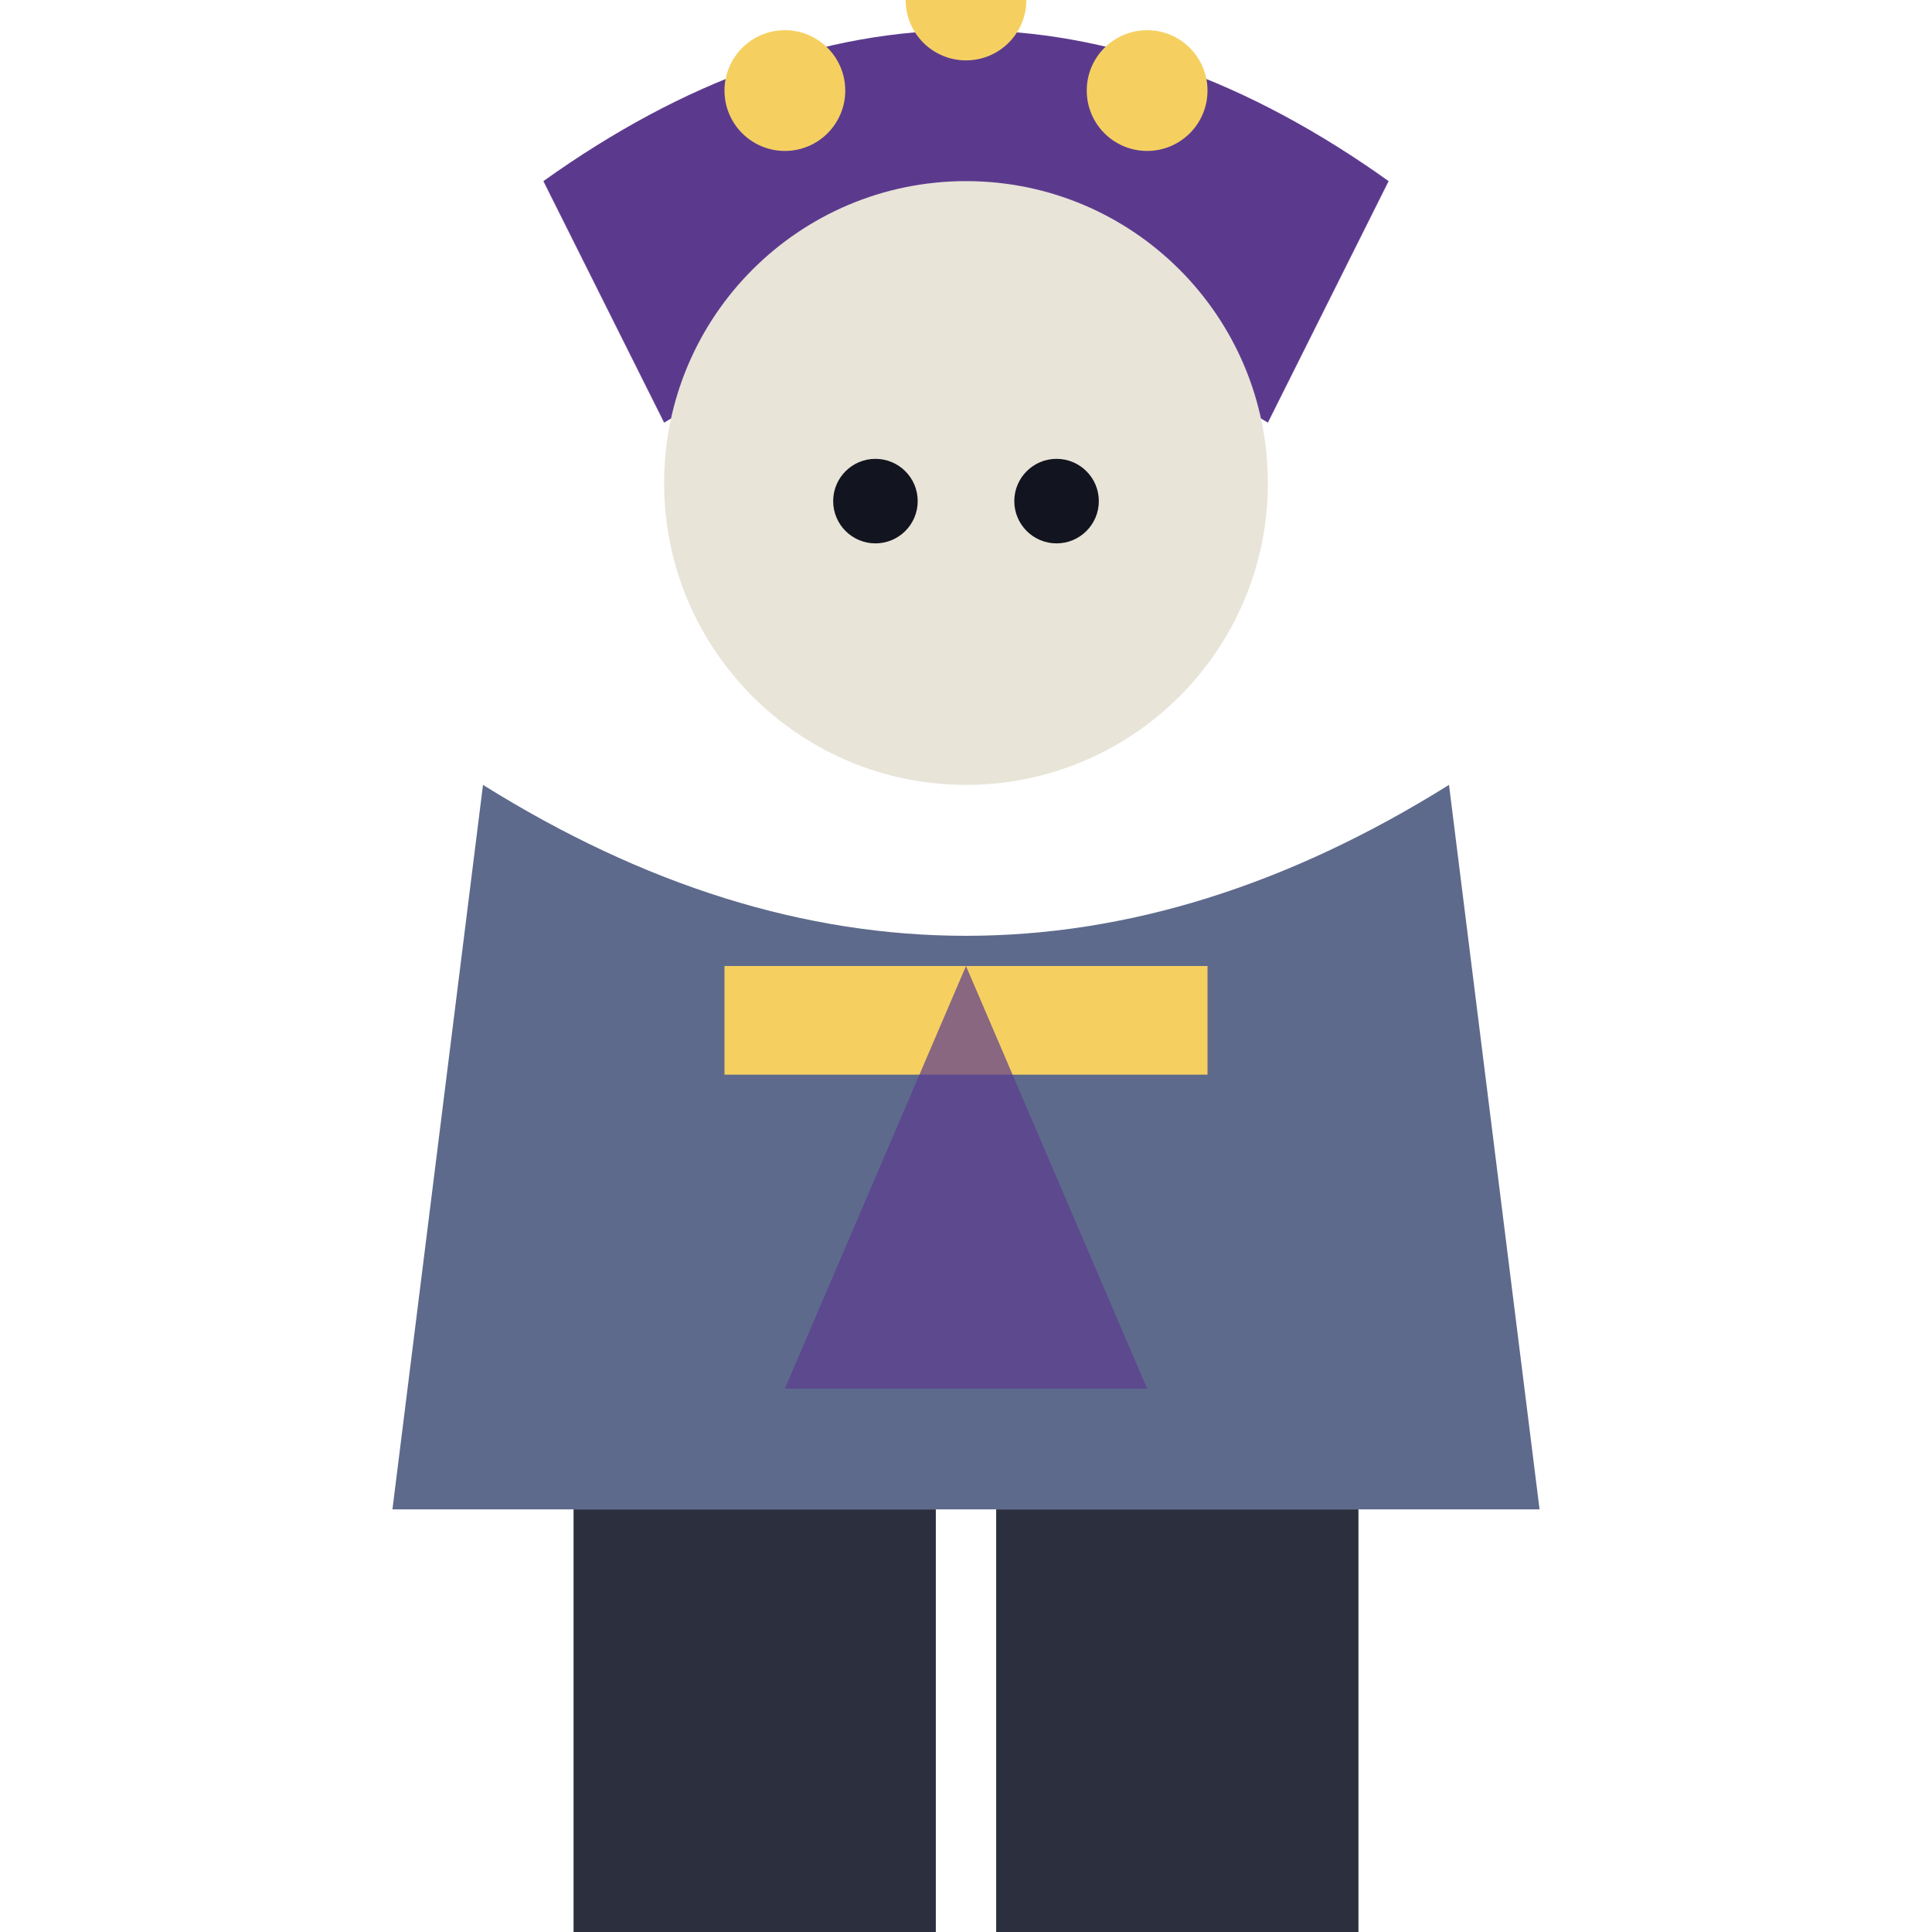
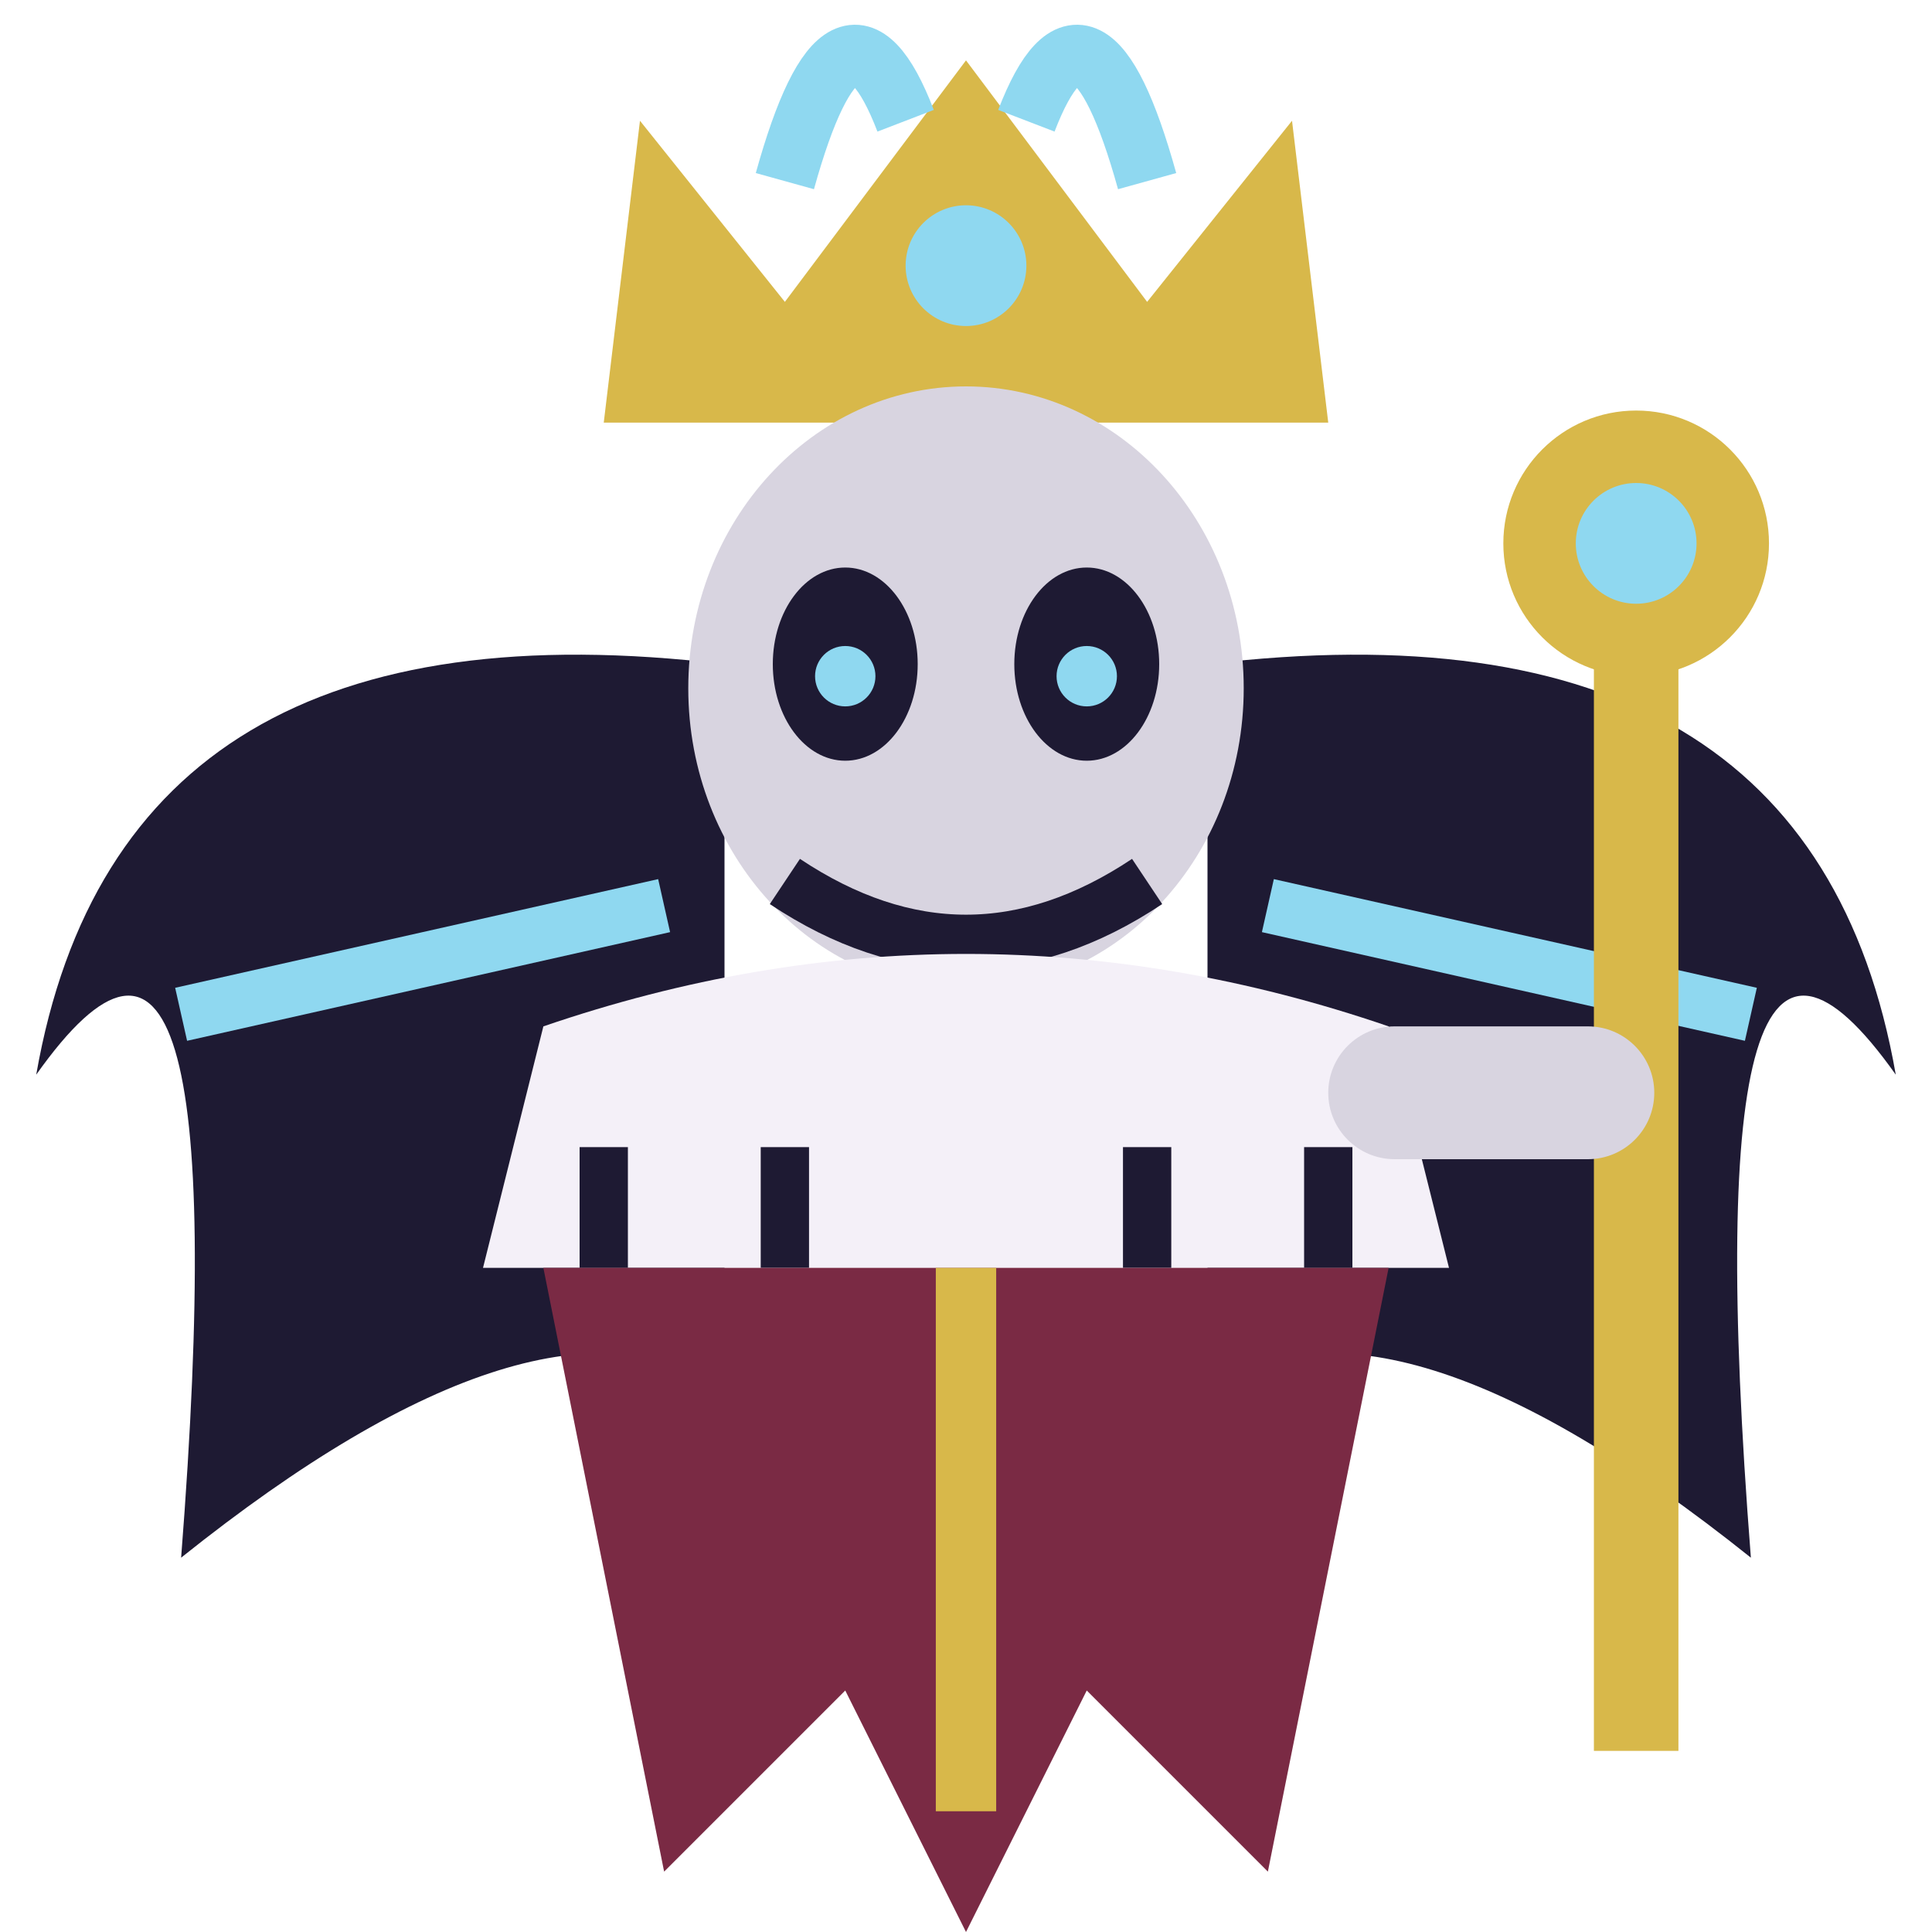
<svg xmlns="http://www.w3.org/2000/svg" viewBox="0 0 32 32">
-   <path d="M9,3 Q16,-2 23,3 L21,7 Q16,4 11,7 Z" fill="#5B3A8E" />
-   <circle cx="13" cy="1.5" r="1" fill="#F5D061" />
-   <circle cx="16" cy="0" r="1" fill="#F5D061" />
-   <circle cx="19" cy="1.5" r="1" fill="#F5D061" />
-   <circle cx="16" cy="8" r="5" fill="#E8E4D8" />
-   <circle cx="14.5" cy="8.3" r="0.7" fill="#12141f" />
-   <circle cx="17.5" cy="8.3" r="0.7" fill="#12141f" />
-   <path d="M8,13 L6.5,25 L25.5,25 L24,13 Q16,18 8,13 Z" fill="#5E6A8C" />
-   <rect x="12" y="16" width="8" height="1.8" fill="#F5D061" />
-   <path d="M16,16 L13,23 L19,23 Z" fill="#5B3A8E" opacity="0.7" />
-   <rect x="9.5" y="25" width="6" height="7" fill="#2B2F3E" />
-   <rect x="16.5" y="25" width="6" height="7" fill="#2B2F3E" />
+   <path d="M12,11 Q2,9.8 0.6,17.8 Q4,13 3,25.8 Q9,21 12,23 Z" fill="#1E1A33" />
+   <path d="M20,11 Q30,9.8 31.4,17.8 Q28,13 29,25.8 Q23,21 20,23 Z" fill="#1E1A33" />
+   <path d="M3,16.8 L11,15 M29,16.8 L21,15" stroke="#8FD8F0" stroke-width="0.9" />
+   <path d="M10,7 L10.6,2 L13,5 L16,1 L19,5 L21.4,2 L22,7 Z" fill="#D8B84A" />
+   <circle cx="16" cy="4.4" r="1" fill="#8FD8F0" />
+   <path d="M13,3 Q14,-0.6 15,2 M17,2 Q18,-0.6 19,3" stroke="#8FD8F0" stroke-width="1" fill="none" />
+   <ellipse cx="16" cy="11.4" rx="4.6" ry="5" fill="#D8D4E0" />
+   <ellipse cx="14" cy="11" rx="1.2" ry="1.6" fill="#1E1A33" />
+   <ellipse cx="18" cy="11" rx="1.2" ry="1.6" fill="#1E1A33" />
+   <circle cx="14" cy="11.2" r="0.5" fill="#8FD8F0" />
+   <circle cx="18" cy="11.2" r="0.5" fill="#8FD8F0" />
+   <path d="M13,14.6 Q16,16.6 19,14.6" stroke="#1E1A33" stroke-width="0.9" fill="none" />
+   <path d="M9,17 Q16,14.6 23,17 L24,21 H8 Z" fill="#F4F0F8" />
+   <path d="M10,19 V21 M13,19 V21 M19,19 V21 M22,19 V21" stroke="#1E1A33" stroke-width="0.8" />
+   <path d="M9,21 L11,31 L14,28 L16,32 L18,28 L21,31 L23,21 Z" fill="#7A2A44" />
+   <path d="M16,21 V30" stroke="#D8B84A" stroke-width="1" />
+   <rect x="26.4" y="10" width="1.4" height="19" fill="#D8B84A" />
+   <circle cx="27.1" cy="9" r="2.2" fill="#D8B84A" />
+   <circle cx="27.1" cy="9" r="1" fill="#8FD8F0" />
+   <rect x="22" y="17" width="5.4" height="2.2" rx="1.1" fill="#D8D4E0" />
</svg>
